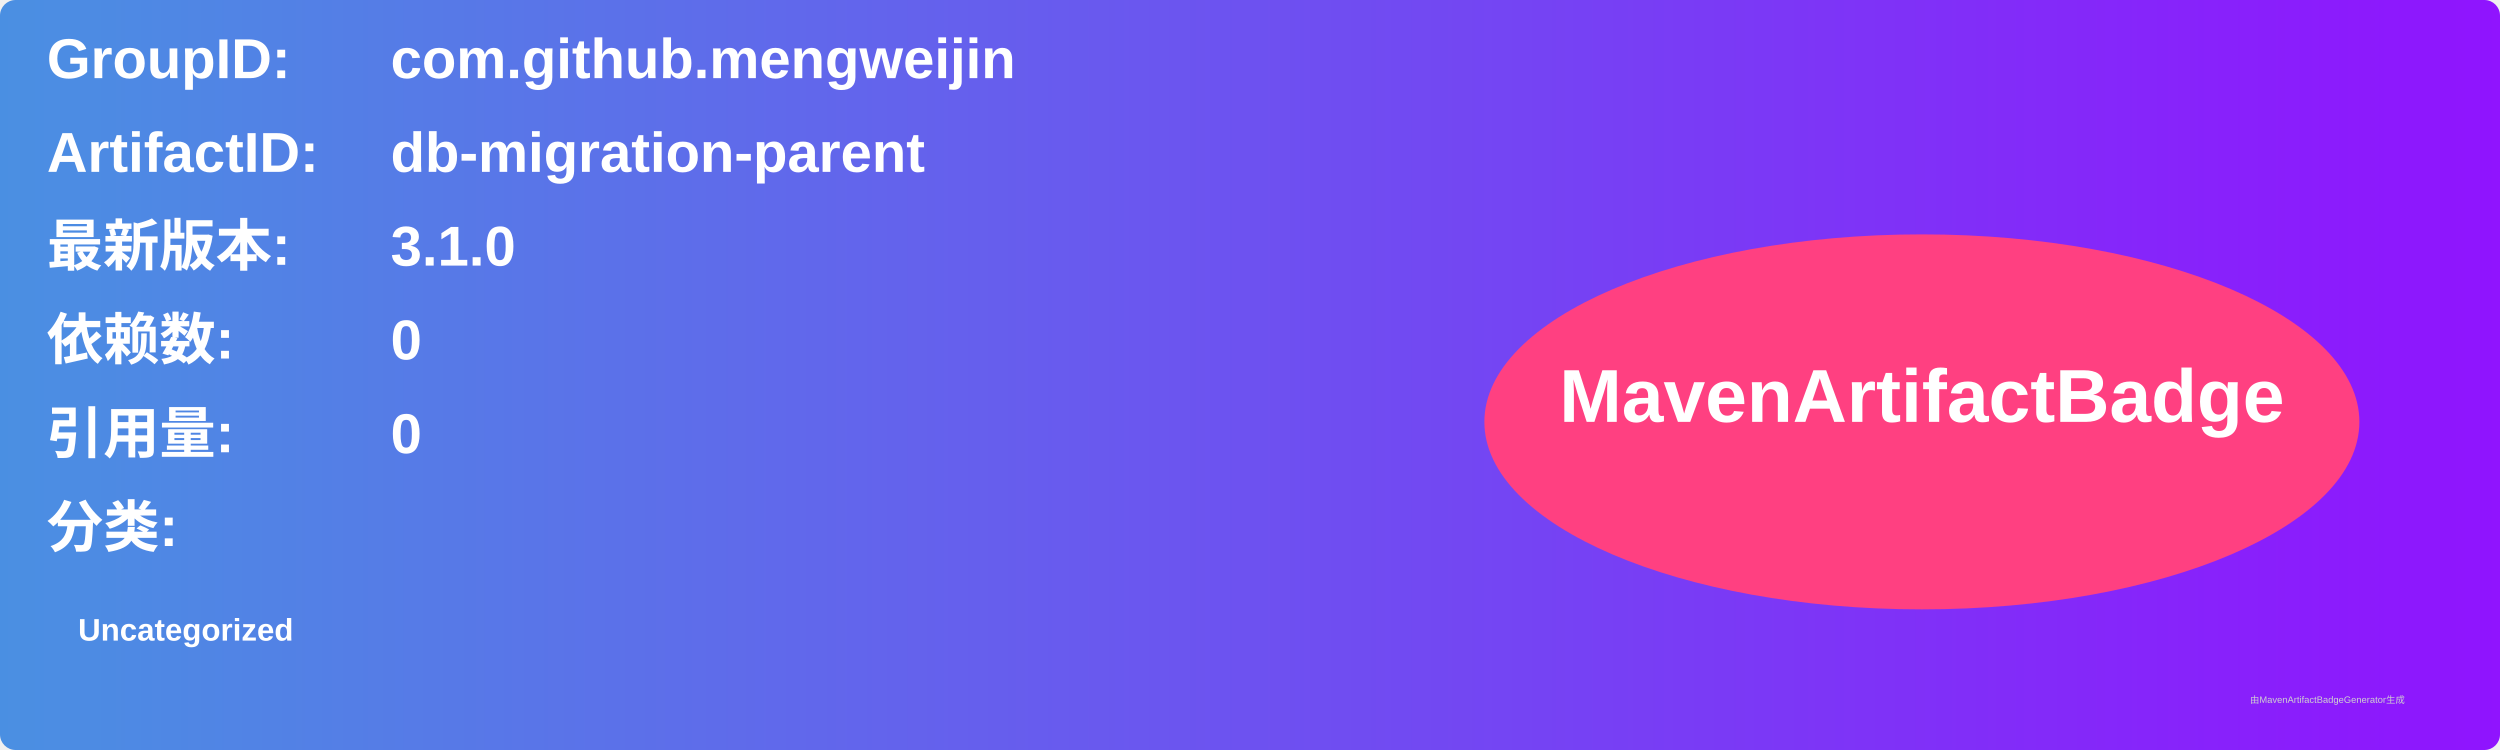
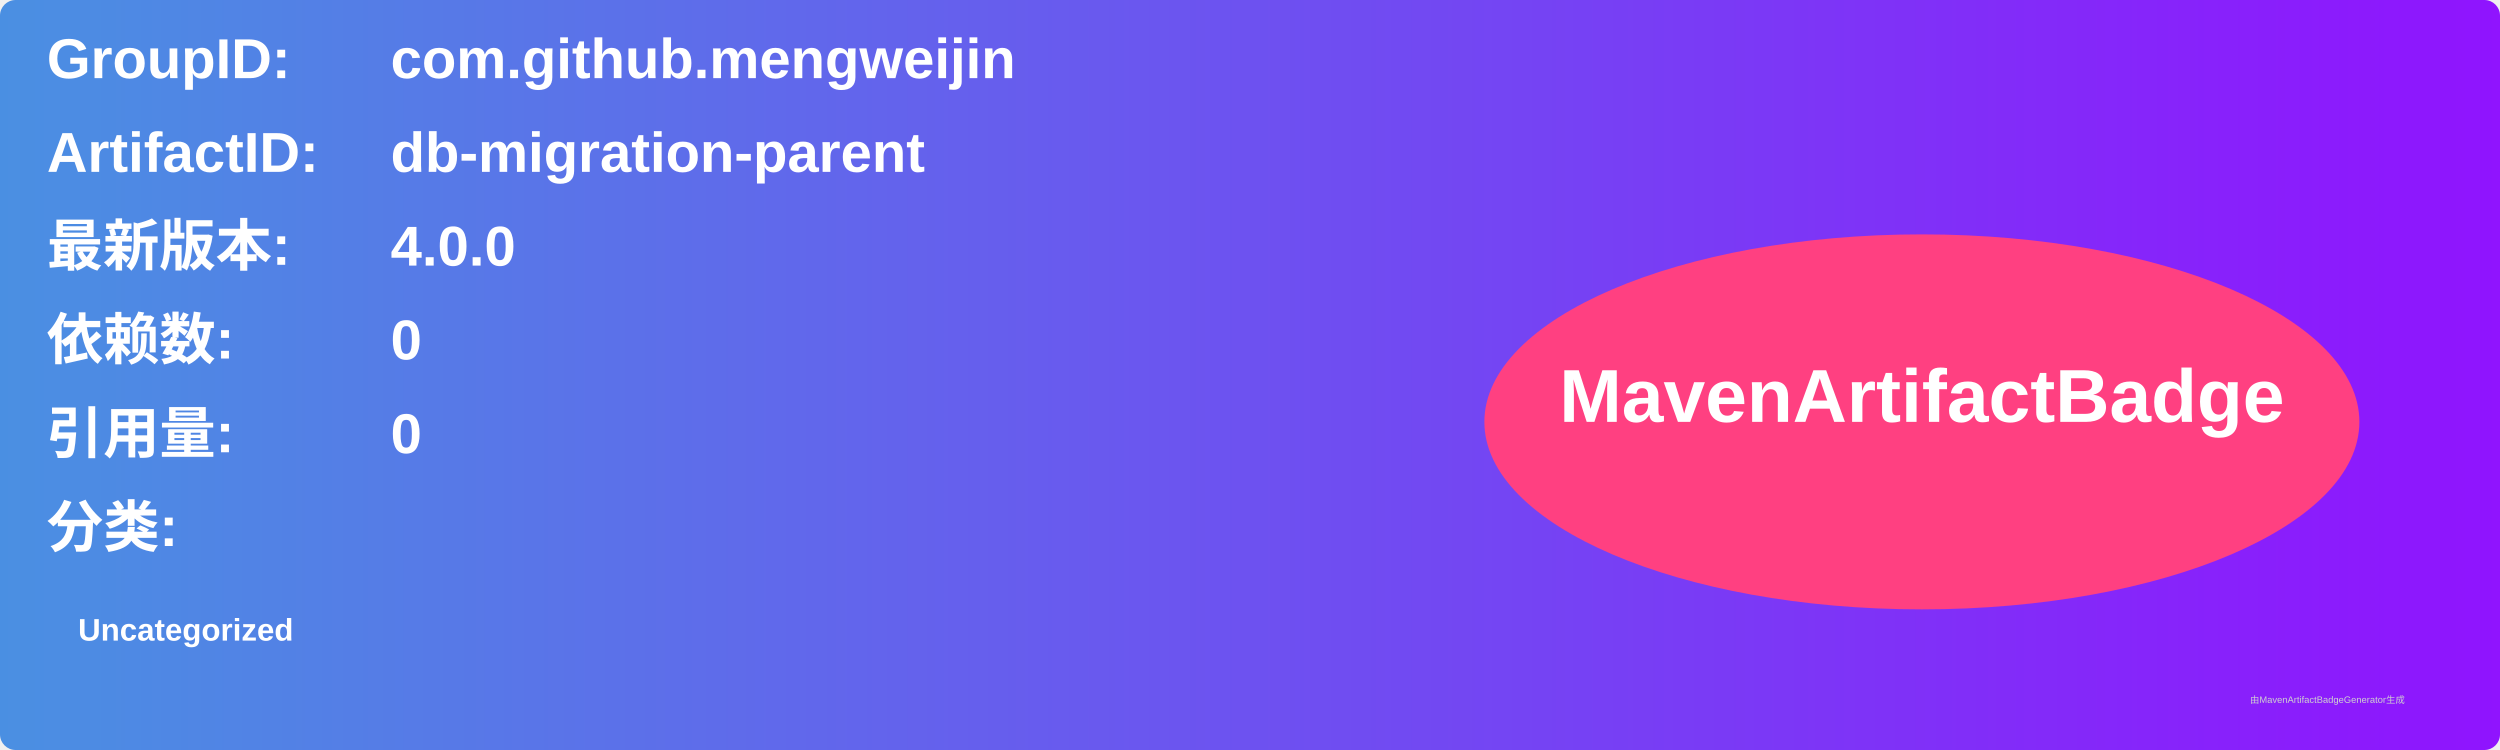
<svg xmlns="http://www.w3.org/2000/svg" width="800" height="240" viewBox="0 0 800 240">
  <linearGradient id="grad" x1="0%" y1="0%" x2="100%" y2="0%">
    <stop offset="0%" stop-color="#4a90e2" />
    <stop offset="100%" stop-color="#9013fe" />
  </linearGradient>
  <rect width="100%" height="100%" rx="5" ry="5" fill="url(#grad)" />
  <g transform="translate(15, 15)">
    <text x="0" y="10" font-family="Arial" font-size="18" fill="white" font-weight="bold" width="260">GroupID:</text>
    <text x="110" y="10" font-family="Arial" font-size="18" fill="white" font-weight="bold" width="460">com.github.mengweijin</text>
    <text x="0" y="40" font-family="Arial" font-size="18" fill="white" font-weight="bold" width="260">ArtifactID:</text>
    <text x="110" y="40" font-family="Arial" font-size="18" fill="white" font-weight="bold" width="460">db-migration-parent</text>
    <text x="0" y="70" font-family="Arial" font-size="18" fill="white" font-weight="bold">最新版本:</text>
    <text x="110" y="70" font-family="Arial" font-size="18" fill="white" font-weight="bold">
-       <tspan font-weight="bold">3.1.0</tspan>
+       <tspan font-weight="bold">4.0.0</tspan>
    </text>
    <text x="0" y="100" font-family="Arial" font-size="18" fill="white" font-weight="bold">依赖数: </text>
    <text x="110" y="100" font-family="Arial" font-size="18" fill="white">
      <tspan font-weight="bold">0</tspan>
    </text>
    <text x="0" y="130" font-family="Arial" font-size="18" fill="white" font-weight="bold">引用量: </text>
    <text x="110" y="130" font-family="Arial" font-size="18" fill="white">
      <tspan font-weight="bold">0</tspan>
    </text>
    <text x="0" y="160" font-family="Arial" font-size="18" fill="white" font-weight="bold">分类:</text>
    <text x="10" y="190" font-family="Arial" font-size="10" fill="white">
      <tspan font-weight="bold">Uncategorized</tspan>
    </text>
    <ellipse cx="600" cy="120" rx="140" ry="60" fill="#ff4081" />
    <text x="600" y="120" text-anchor="middle" font-family="Arial" font-size="24" fill="white" font-weight="bold">MavenArtifactBadge</text>
  </g>
  <text x="720" y="225" font-family="Arial" font-size="3" fill="#d0d0d0">由MavenArtifactBadgeGenerator生成</text>
</svg>
